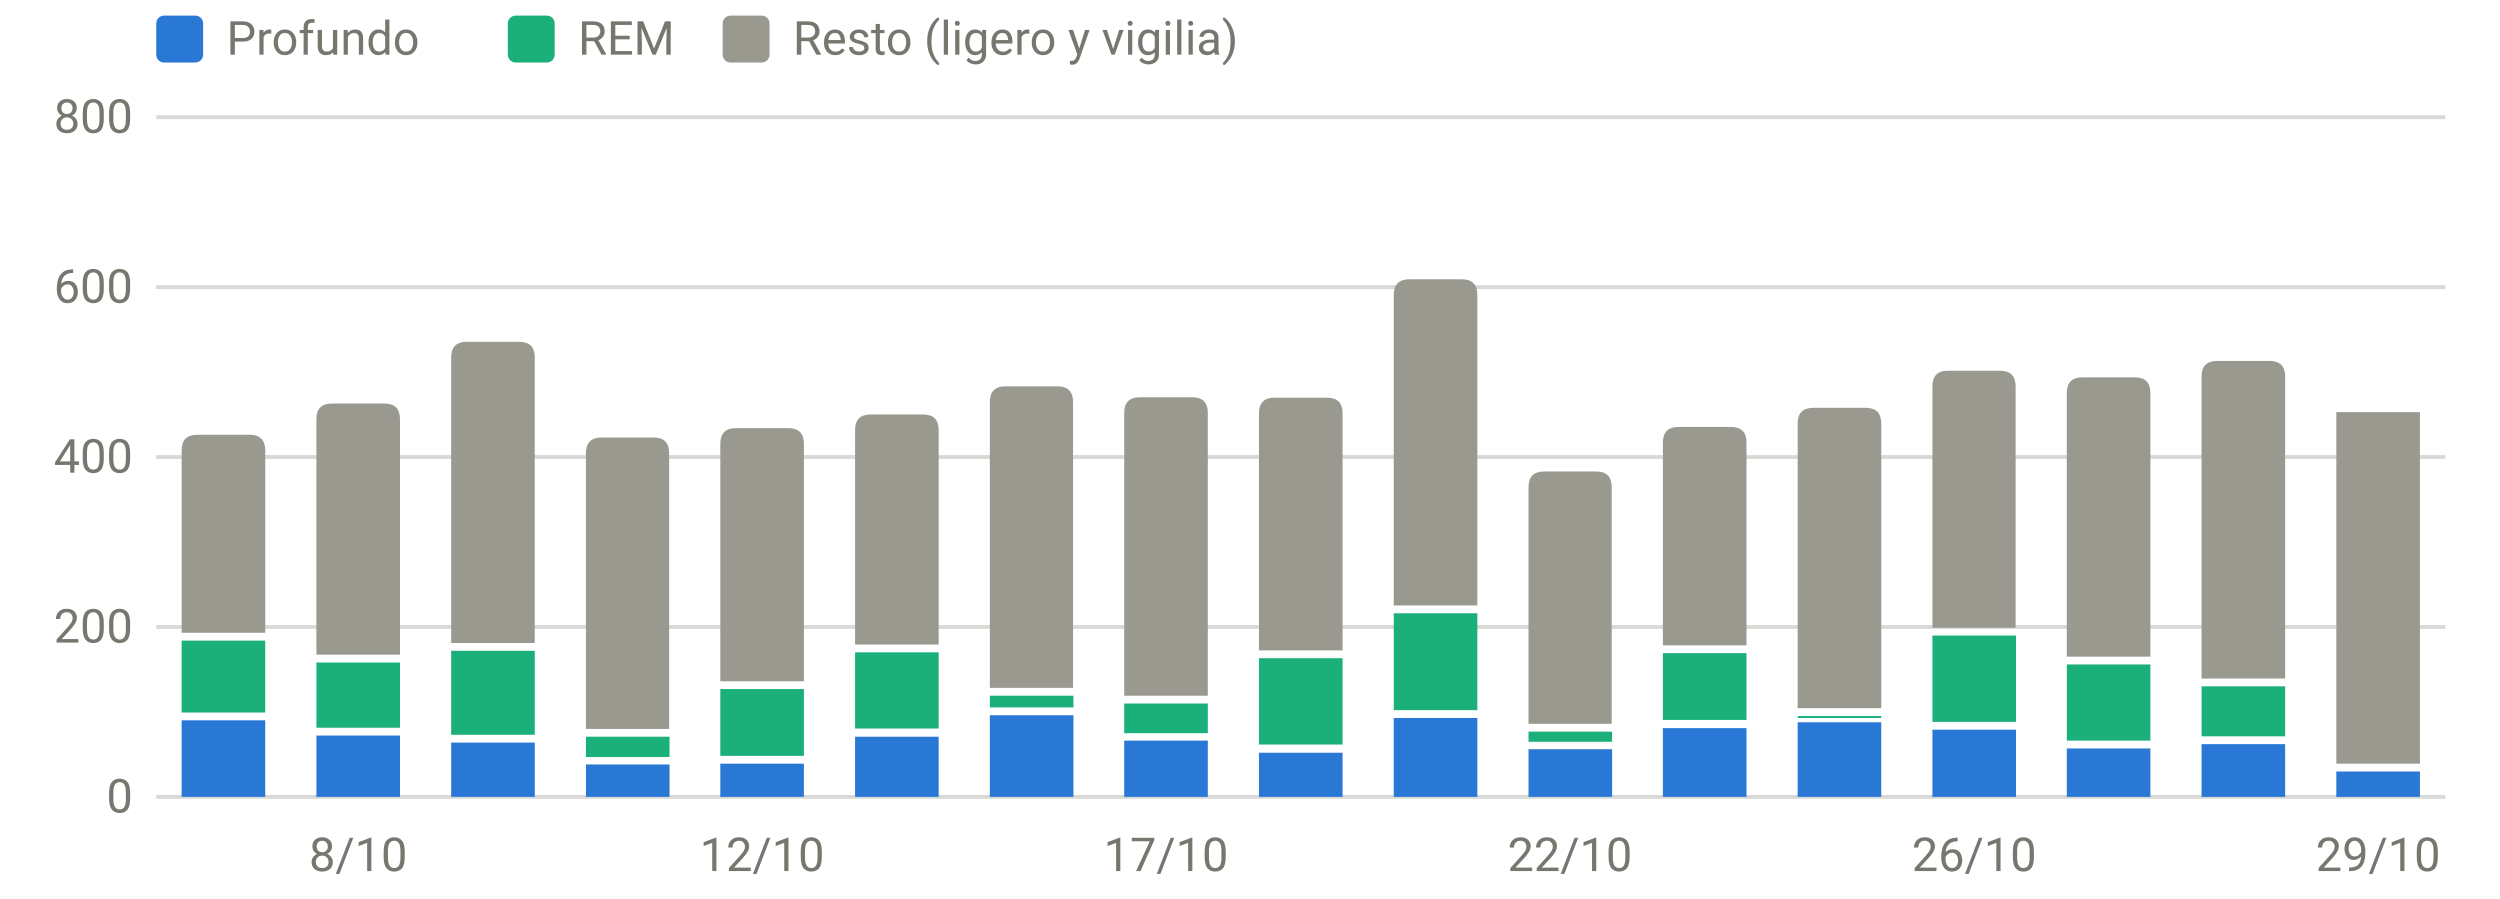
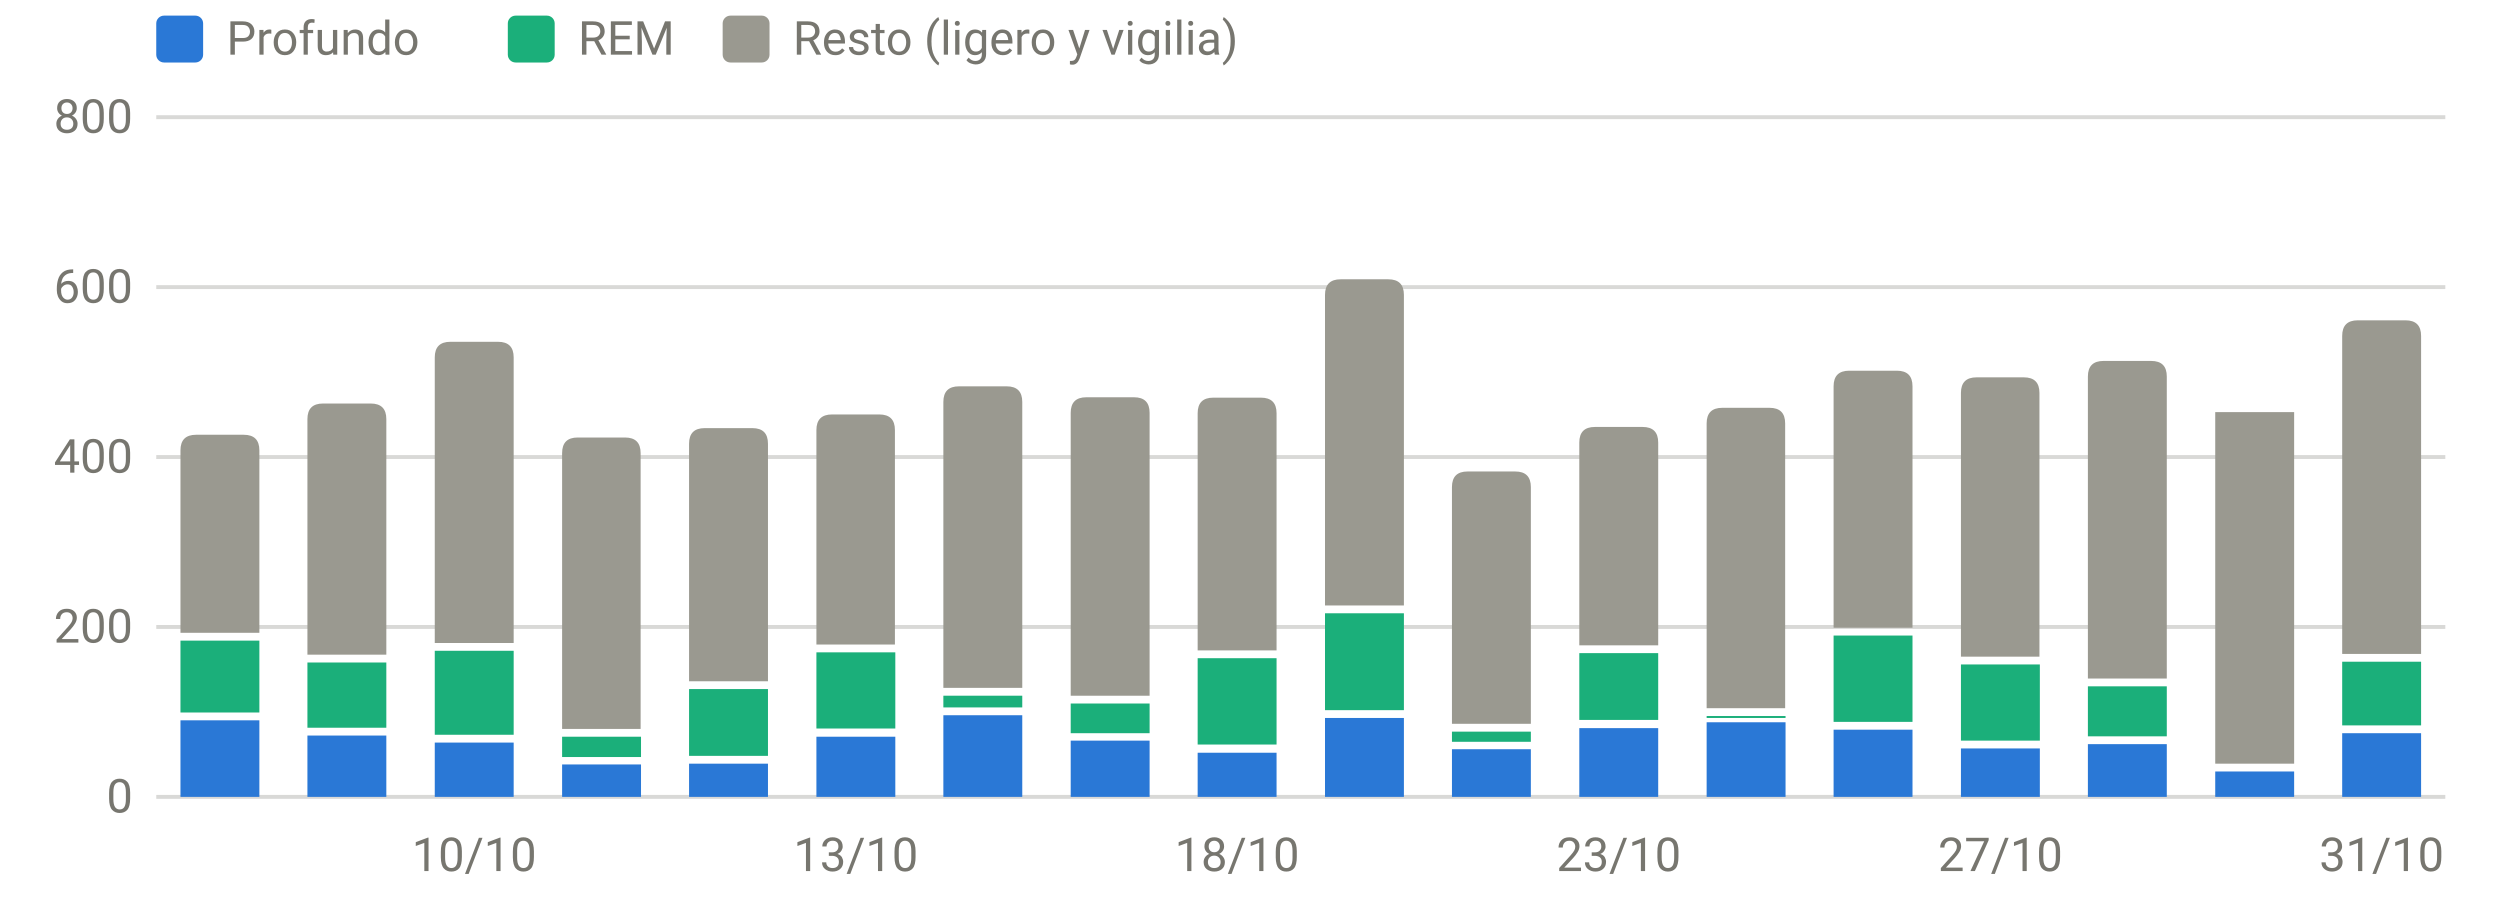
<svg xmlns="http://www.w3.org/2000/svg" viewBox="0 0 640 230" width="640" height="230" role="img" aria-label="Sueño por fases (minutos)" font-family="system-ui,-apple-system,Segoe UI,Roboto,sans-serif" font-size="12" fill="#77766f">
  <line x1="40" x2="626" y1="204.0" y2="204.0" stroke="rgba(119,118,111,0.28)" stroke-width="1" />
  <text x="34" y="208.0" text-anchor="end">0</text>
  <line x1="40" x2="626" y1="160.5" y2="160.5" stroke="rgba(119,118,111,0.28)" stroke-width="1" />
  <text x="34" y="164.5" text-anchor="end">200</text>
  <line x1="40" x2="626" y1="117.0" y2="117.0" stroke="rgba(119,118,111,0.28)" stroke-width="1" />
  <text x="34" y="121.0" text-anchor="end">400</text>
  <line x1="40" x2="626" y1="73.5" y2="73.5" stroke="rgba(119,118,111,0.28)" stroke-width="1" />
  <text x="34" y="77.5" text-anchor="end">600</text>
  <line x1="40" x2="626" y1="30.0" y2="30.0" stroke="rgba(119,118,111,0.28)" stroke-width="1" />
  <text x="34" y="34.0" text-anchor="end">800</text>
-   <text x="91.7" y="223" text-anchor="middle">8/10</text>
-   <text x="195.1" y="223" text-anchor="middle">12/10</text>
-   <text x="298.5" y="223" text-anchor="middle">17/10</text>
-   <text x="401.9" y="223" text-anchor="middle">22/10</text>
-   <text x="505.4" y="223" text-anchor="middle">26/10</text>
-   <text x="608.8" y="223" text-anchor="middle">29/10</text>
-   <rect x="46.5" y="184.4" width="21.4" height="19.6" fill="#2a78d6" />
-   <rect x="46.5" y="164.0" width="21.4" height="18.4" fill="#1baf7a" />
-   <path d="M46.5,162.0V115.3Q46.5,111.3 50.5,111.3H63.9Q67.9,111.3 67.9,115.3V162.0Z" fill="#9a9990" />
-   <rect x="81.0" y="188.3" width="21.4" height="15.7" fill="#2a78d6" />
-   <rect x="81.0" y="169.6" width="21.4" height="16.7" fill="#1baf7a" />
-   <path d="M81.0,167.6V107.3Q81.0,103.3 85.0,103.3H98.4Q102.4,103.3 102.4,107.3V167.6Z" fill="#9a9990" />
-   <rect x="115.5" y="190.1" width="21.4" height="13.9" fill="#2a78d6" />
-   <rect x="115.5" y="166.6" width="21.4" height="21.5" fill="#1baf7a" />
-   <path d="M115.5,164.6V91.5Q115.5,87.5 119.5,87.5H132.9Q136.9,87.5 136.9,91.5V164.6Z" fill="#9a9990" />
-   <rect x="150.0" y="195.7" width="21.4" height="8.3" fill="#2a78d6" />
-   <rect x="150.0" y="188.6" width="21.4" height="5.2" fill="#1baf7a" />
-   <path d="M150.0,186.6V116.0Q150.0,112.0 154.0,112.0H167.3Q171.3,112.0 171.3,116.0V186.6Z" fill="#9a9990" />
-   <rect x="184.4" y="195.5" width="21.4" height="8.5" fill="#2a78d6" />
-   <rect x="184.4" y="176.4" width="21.4" height="17.1" fill="#1baf7a" />
-   <path d="M184.4,174.4V113.6Q184.4,109.6 188.4,109.6H201.8Q205.8,109.6 205.8,113.6V174.4Z" fill="#9a9990" />
-   <rect x="218.9" y="188.6" width="21.4" height="15.4" fill="#2a78d6" />
-   <rect x="218.9" y="167.0" width="21.4" height="19.5" fill="#1baf7a" />
-   <path d="M218.9,165.0V110.1Q218.9,106.1 222.9,106.1H236.3Q240.3,106.1 240.3,110.1V165.0Z" fill="#9a9990" />
-   <rect x="253.4" y="183.1" width="21.4" height="20.9" fill="#2a78d6" />
-   <rect x="253.4" y="178.1" width="21.4" height="3.0" fill="#1baf7a" />
-   <path d="M253.4,176.1V102.9Q253.4,98.9 257.4,98.9H270.7Q274.7,98.9 274.7,102.9V176.1Z" fill="#9a9990" />
-   <rect x="287.8" y="189.6" width="21.4" height="14.4" fill="#2a78d6" />
-   <rect x="287.8" y="180.1" width="21.4" height="7.6" fill="#1baf7a" />
-   <path d="M287.8,178.1V105.7Q287.8,101.7 291.8,101.7H305.2Q309.2,101.7 309.2,105.7V178.1Z" fill="#9a9990" />
-   <rect x="322.3" y="192.7" width="21.4" height="11.3" fill="#2a78d6" />
-   <rect x="322.3" y="168.5" width="21.4" height="22.1" fill="#1baf7a" />
-   <path d="M322.3,166.5V105.8Q322.3,101.8 326.3,101.8H339.7Q343.7,101.8 343.7,105.8V166.5Z" fill="#9a9990" />
-   <rect x="356.8" y="183.8" width="21.4" height="20.2" fill="#2a78d6" />
-   <rect x="356.8" y="157.0" width="21.4" height="24.8" fill="#1baf7a" />
-   <path d="M356.8,155.0V75.5Q356.8,71.5 360.8,71.5H374.2Q378.2,71.5 378.2,75.5V155.0Z" fill="#9a9990" />
-   <rect x="391.3" y="191.8" width="21.4" height="12.2" fill="#2a78d6" />
-   <rect x="391.3" y="187.3" width="21.4" height="2.6" fill="#1baf7a" />
-   <path d="M391.3,185.3V124.7Q391.3,120.7 395.3,120.7H408.6Q412.6,120.7 412.6,124.7V185.3Z" fill="#9a9990" />
-   <rect x="425.7" y="186.4" width="21.4" height="17.6" fill="#2a78d6" />
-   <rect x="425.7" y="167.2" width="21.4" height="17.1" fill="#1baf7a" />
-   <path d="M425.7,165.2V113.3Q425.7,109.3 429.7,109.3H443.1Q447.1,109.3 447.1,113.3V165.2Z" fill="#9a9990" />
-   <rect x="460.2" y="184.9" width="21.4" height="19.1" fill="#2a78d6" />
-   <rect x="460.2" y="183.3" width="21.4" height="0.5" fill="#1baf7a" />
-   <path d="M460.2,181.3V108.4Q460.2,104.4 464.2,104.4H477.6Q481.6,104.4 481.6,108.4V181.3Z" fill="#9a9990" />
-   <rect x="494.7" y="186.8" width="21.4" height="17.2" fill="#2a78d6" />
-   <rect x="494.7" y="162.7" width="21.4" height="22.1" fill="#1baf7a" />
-   <path d="M494.7,160.7V98.9Q494.7,94.9 498.7,94.9H512.0Q516.0,94.9 516.0,98.9V160.7Z" fill="#9a9990" />
-   <rect x="529.1" y="191.6" width="21.4" height="12.4" fill="#2a78d6" />
-   <rect x="529.1" y="170.1" width="21.4" height="19.5" fill="#1baf7a" />
-   <path d="M529.1,168.1V100.6Q529.1,96.6 533.1,96.6H546.5Q550.5,96.6 550.5,100.6V168.1Z" fill="#9a9990" />
-   <rect x="563.6" y="190.5" width="21.4" height="13.5" fill="#2a78d6" />
-   <rect x="563.6" y="175.7" width="21.4" height="12.8" fill="#1baf7a" />
-   <path d="M563.6,173.7V96.4Q563.6,92.4 567.6,92.4H581.0Q585.0,92.4 585.0,96.4V173.7Z" fill="#9a9990" />
-   <rect x="598.1" y="197.5" width="21.4" height="6.5" fill="#2a78d6" />
-   <rect x="598.1" y="105.5" width="21.4" height="90.0" fill="#9a9990" />
+   <text x="121.4" y="223" text-anchor="middle">10/10</text>
+   <text x="219.1" y="223" text-anchor="middle">13/10</text>
+   <text x="316.7" y="223" text-anchor="middle">18/10</text>
+   <text x="414.4" y="223" text-anchor="middle">23/10</text>
+   <text x="512.1" y="223" text-anchor="middle">27/10</text>
+   <text x="609.7" y="223" text-anchor="middle">31/10</text>
+   <rect x="46.2" y="184.4" width="20.2" height="19.6" fill="#2a78d6" />
+   <rect x="46.2" y="164.0" width="20.2" height="18.4" fill="#1baf7a" />
+   <path d="M46.2,162.0V115.3Q46.2,111.3 50.2,111.3H62.4Q66.4,111.3 66.4,115.3V162.0Z" fill="#9a9990" />
+   <rect x="78.7" y="188.3" width="20.2" height="15.7" fill="#2a78d6" />
+   <rect x="78.7" y="169.6" width="20.2" height="16.7" fill="#1baf7a" />
+   <path d="M78.7,167.6V107.3Q78.7,103.3 82.7,103.3H94.9Q98.9,103.3 98.9,107.3V167.6Z" fill="#9a9990" />
+   <rect x="111.3" y="190.1" width="20.2" height="13.9" fill="#2a78d6" />
+   <rect x="111.3" y="166.6" width="20.2" height="21.5" fill="#1baf7a" />
+   <path d="M111.3,164.6V91.5Q111.3,87.5 115.3,87.5H127.5Q131.5,87.5 131.5,91.5V164.6Z" fill="#9a9990" />
+   <rect x="143.9" y="195.7" width="20.2" height="8.3" fill="#2a78d6" />
+   <rect x="143.9" y="188.6" width="20.2" height="5.2" fill="#1baf7a" />
+   <path d="M143.9,186.6V116.0Q143.9,112.0 147.9,112.0H160.0Q164.0,112.0 164.0,116.0V186.6Z" fill="#9a9990" />
+   <rect x="176.4" y="195.5" width="20.2" height="8.5" fill="#2a78d6" />
+   <rect x="176.4" y="176.4" width="20.2" height="17.1" fill="#1baf7a" />
+   <path d="M176.4,174.4V113.6Q176.4,109.6 180.4,109.6H192.6Q196.6,109.6 196.6,113.6V174.4Z" fill="#9a9990" />
+   <rect x="209.0" y="188.6" width="20.2" height="15.4" fill="#2a78d6" />
+   <rect x="209.0" y="167.0" width="20.2" height="19.5" fill="#1baf7a" />
+   <path d="M209.0,165.0V110.1Q209.0,106.1 213.0,106.1H225.1Q229.1,106.1 229.1,110.1V165.0Z" fill="#9a9990" />
+   <rect x="241.5" y="183.1" width="20.2" height="20.9" fill="#2a78d6" />
+   <rect x="241.5" y="178.1" width="20.2" height="3.0" fill="#1baf7a" />
+   <path d="M241.5,176.1V102.9Q241.5,98.9 245.5,98.9H257.7Q261.7,98.9 261.7,102.9V176.1Z" fill="#9a9990" />
+   <rect x="274.1" y="189.6" width="20.2" height="14.4" fill="#2a78d6" />
+   <rect x="274.1" y="180.1" width="20.2" height="7.6" fill="#1baf7a" />
+   <path d="M274.1,178.1V105.7Q274.1,101.7 278.1,101.7H290.3Q294.3,101.7 294.3,105.7V178.1Z" fill="#9a9990" />
+   <rect x="306.6" y="192.7" width="20.2" height="11.3" fill="#2a78d6" />
+   <rect x="306.6" y="168.5" width="20.2" height="22.1" fill="#1baf7a" />
+   <path d="M306.6,166.5V105.8Q306.6,101.8 310.6,101.8H322.8Q326.8,101.8 326.8,105.8V166.5Z" fill="#9a9990" />
+   <rect x="339.2" y="183.8" width="20.2" height="20.2" fill="#2a78d6" />
+   <rect x="339.2" y="157.0" width="20.2" height="24.8" fill="#1baf7a" />
+   <path d="M339.2,155.0V75.5Q339.2,71.5 343.2,71.5H355.4Q359.4,71.5 359.4,75.5V155.0Z" fill="#9a9990" />
+   <rect x="371.7" y="191.8" width="20.2" height="12.2" fill="#2a78d6" />
+   <rect x="371.7" y="187.3" width="20.2" height="2.6" fill="#1baf7a" />
+   <path d="M371.7,185.3V124.7Q371.7,120.7 375.7,120.7H387.9Q391.9,120.7 391.9,124.7V185.3Z" fill="#9a9990" />
+   <rect x="404.3" y="186.4" width="20.2" height="17.6" fill="#2a78d6" />
+   <rect x="404.3" y="167.2" width="20.2" height="17.1" fill="#1baf7a" />
+   <path d="M404.3,165.2V113.3Q404.3,109.3 408.3,109.3H420.5Q424.5,109.3 424.5,113.3V165.2Z" fill="#9a9990" />
+   <rect x="436.9" y="184.9" width="20.2" height="19.1" fill="#2a78d6" />
+   <rect x="436.9" y="183.3" width="20.2" height="0.5" fill="#1baf7a" />
+   <path d="M436.9,181.3V108.4Q436.9,104.4 440.9,104.4H453.0Q457.0,104.4 457.0,108.4V181.3Z" fill="#9a9990" />
+   <rect x="469.4" y="186.8" width="20.2" height="17.2" fill="#2a78d6" />
+   <rect x="469.4" y="162.7" width="20.2" height="22.1" fill="#1baf7a" />
+   <path d="M469.4,160.7V98.9Q469.4,94.9 473.4,94.9H485.6Q489.6,94.9 489.6,98.9V160.7Z" fill="#9a9990" />
+   <rect x="502.0" y="191.6" width="20.2" height="12.4" fill="#2a78d6" />
+   <rect x="502.0" y="170.1" width="20.2" height="19.5" fill="#1baf7a" />
+   <path d="M502.0,168.1V100.6Q502.0,96.6 506.0,96.6H518.1Q522.1,96.6 522.1,100.6V168.1Z" fill="#9a9990" />
+   <rect x="534.5" y="190.5" width="20.2" height="13.5" fill="#2a78d6" />
+   <rect x="534.5" y="175.7" width="20.2" height="12.8" fill="#1baf7a" />
+   <path d="M534.5,173.7V96.4Q534.5,92.4 538.5,92.4H550.7Q554.7,92.4 554.7,96.4V173.7Z" fill="#9a9990" />
+   <rect x="567.1" y="197.5" width="20.2" height="6.5" fill="#2a78d6" />
+   <rect x="567.1" y="105.5" width="20.2" height="90.0" fill="#9a9990" />
+   <rect x="599.6" y="187.7" width="20.2" height="16.3" fill="#2a78d6" />
+   <rect x="599.6" y="169.4" width="20.2" height="16.3" fill="#1baf7a" />
+   <path d="M599.6,167.4V86.0Q599.6,82.0 603.6,82.0H615.8Q619.8,82.0 619.8,86.0V167.4Z" fill="#9a9990" />
  <rect x="40" y="4" width="12" height="12" rx="2" fill="#2a78d6" />
  <text x="58" y="14">Profundo</text>
  <rect x="130" y="4" width="12" height="12" rx="2" fill="#1baf7a" />
  <text x="148" y="14">REM</text>
  <rect x="185" y="4" width="12" height="12" rx="2" fill="#9a9990" />
  <text x="203" y="14">Resto (ligero y vigilia)</text>
</svg>
